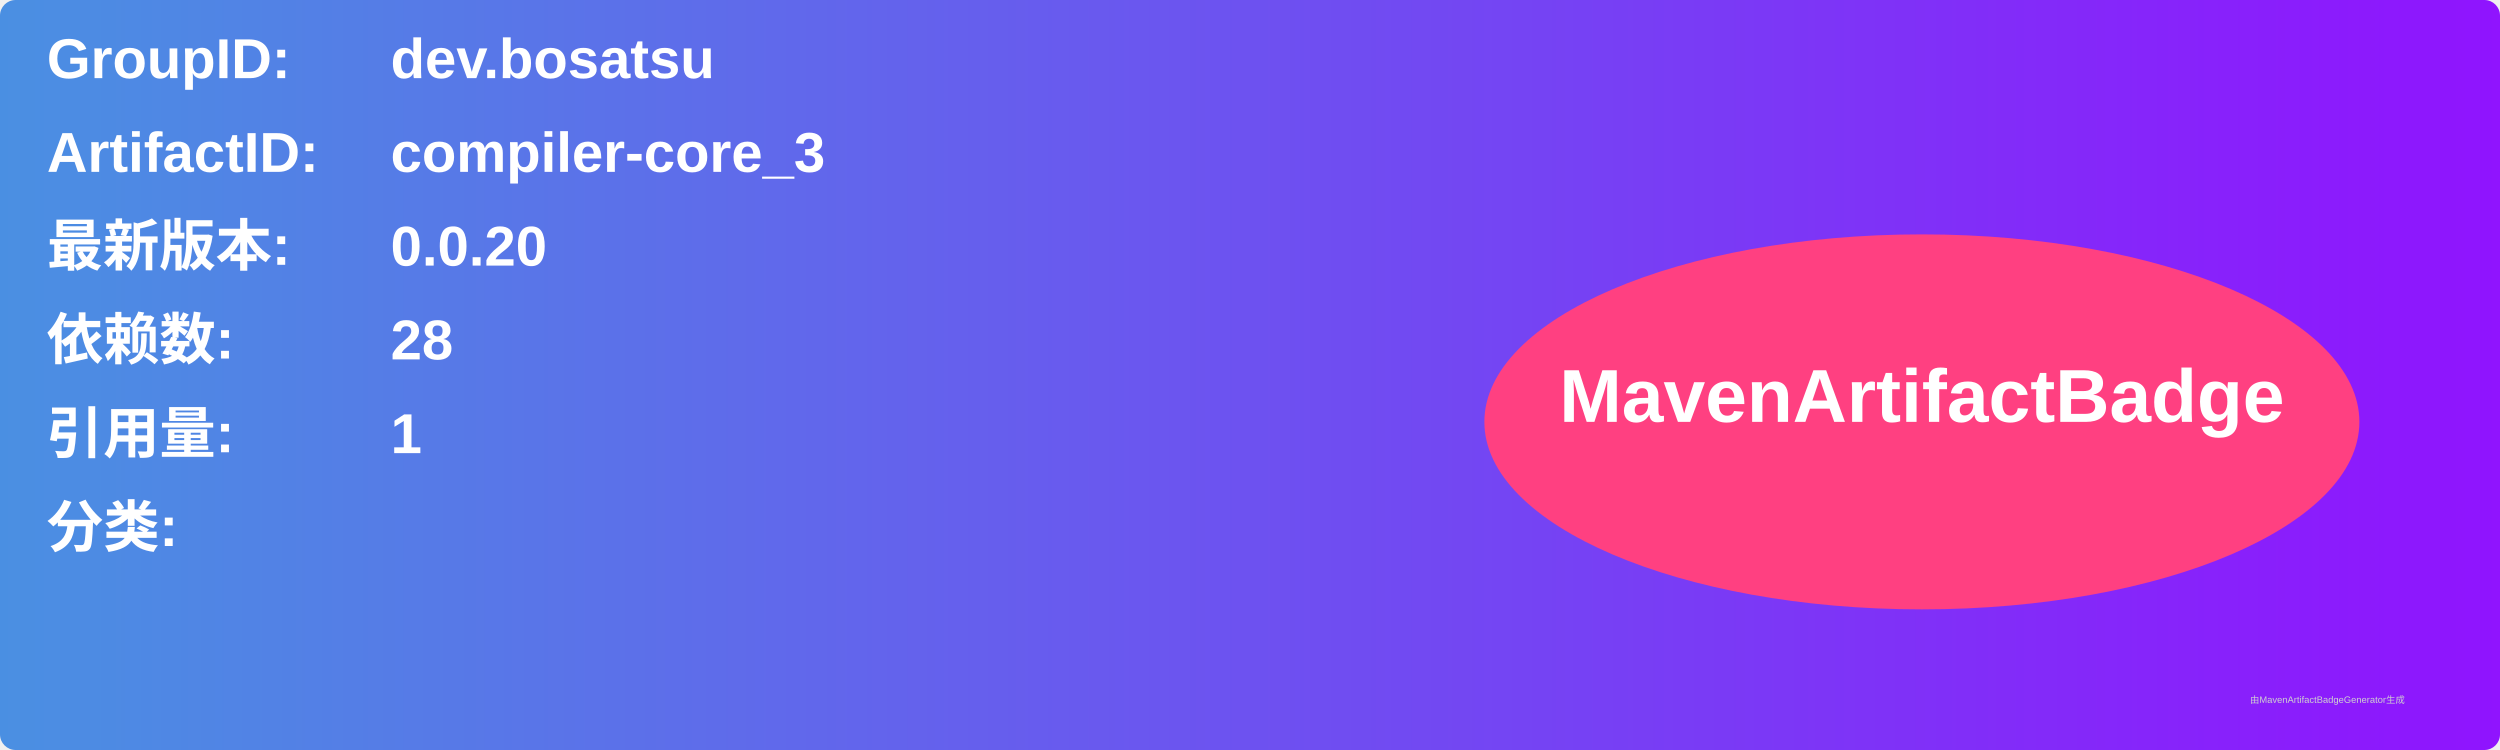
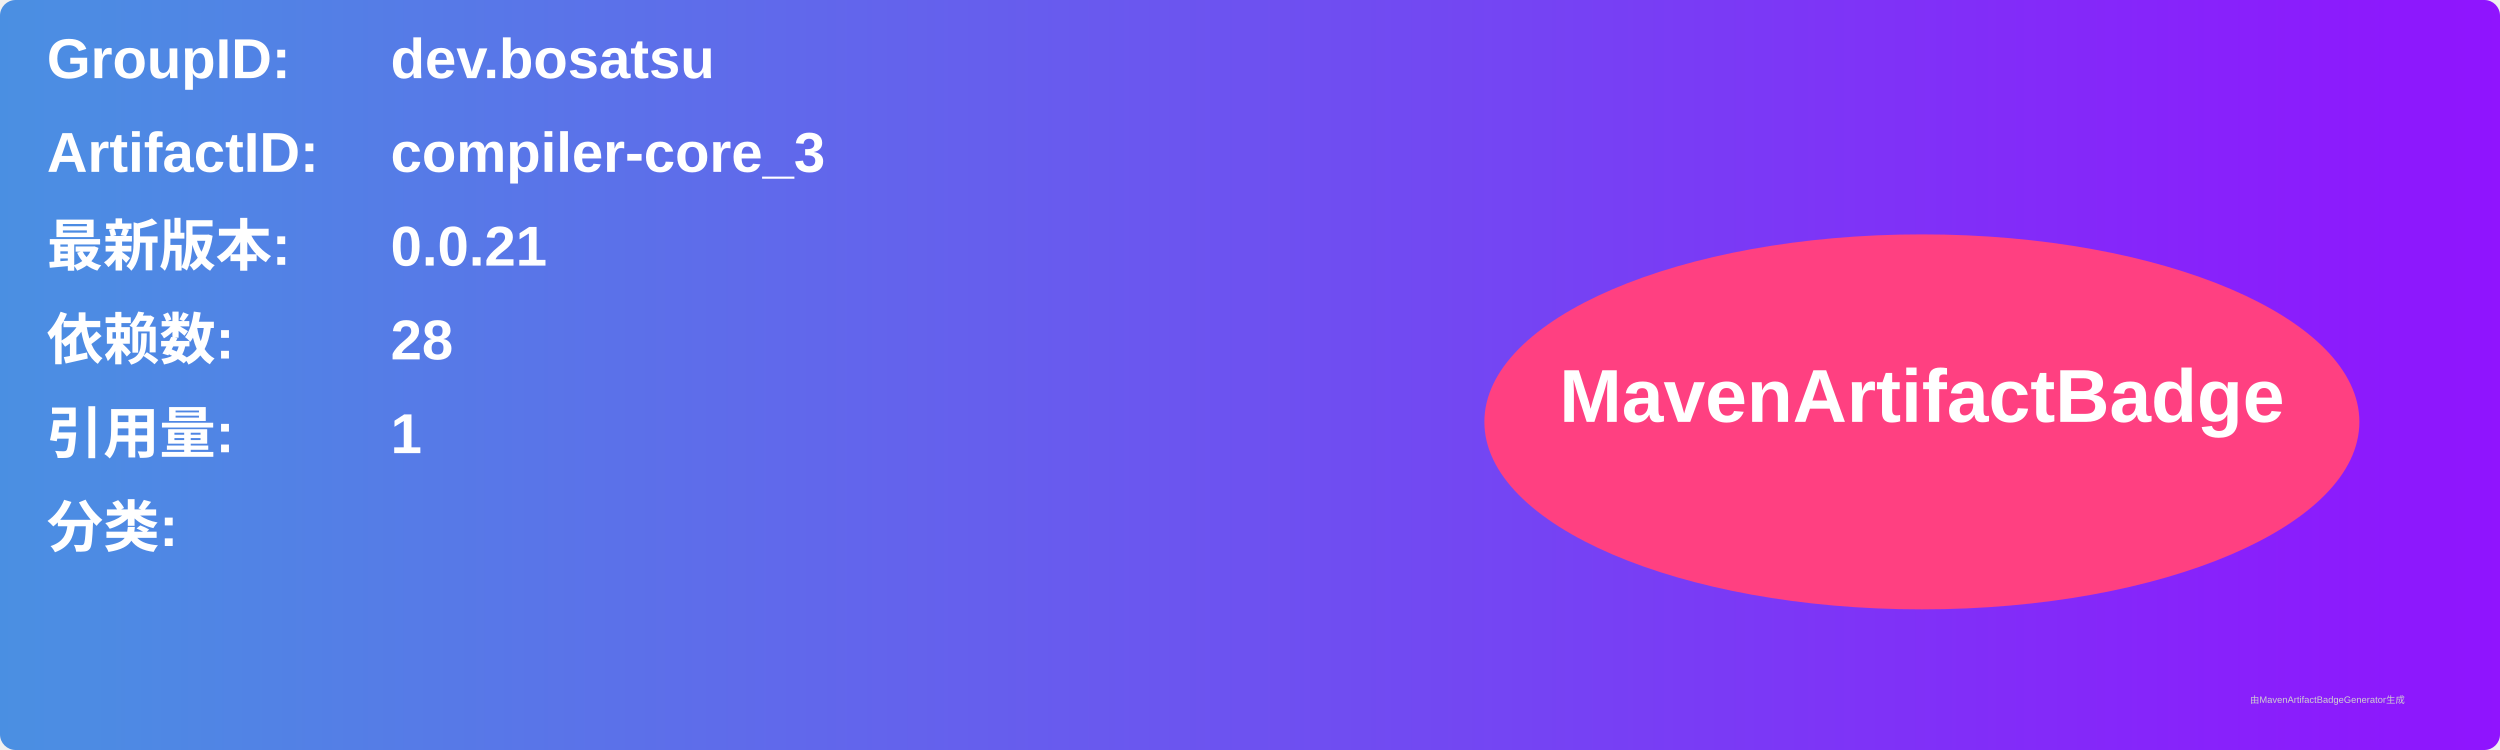
<svg xmlns="http://www.w3.org/2000/svg" width="800" height="240" viewBox="0 0 800 240">
  <linearGradient id="grad" x1="0%" y1="0%" x2="100%" y2="0%">
    <stop offset="0%" stop-color="#4a90e2" />
    <stop offset="100%" stop-color="#9013fe" />
  </linearGradient>
  <rect width="100%" height="100%" rx="5" ry="5" fill="url(#grad)" />
  <g transform="translate(15, 15)">
    <text x="0" y="10" font-family="Arial" font-size="18" fill="white" font-weight="bold" width="260">GroupID:</text>
    <text x="110" y="10" font-family="Arial" font-size="18" fill="white" font-weight="bold" width="460">dev.bosatsu</text>
    <text x="0" y="40" font-family="Arial" font-size="18" fill="white" font-weight="bold" width="260">ArtifactID:</text>
    <text x="110" y="40" font-family="Arial" font-size="18" fill="white" font-weight="bold" width="460">compiler-core_3</text>
    <text x="0" y="70" font-family="Arial" font-size="18" fill="white" font-weight="bold">最新版本:</text>
    <text x="110" y="70" font-family="Arial" font-size="18" fill="white" font-weight="bold">
-       <tspan font-weight="bold">0.0.20</tspan>
+       <tspan font-weight="bold">0.0.21</tspan>
    </text>
    <text x="0" y="100" font-family="Arial" font-size="18" fill="white" font-weight="bold">依赖数: </text>
    <text x="110" y="100" font-family="Arial" font-size="18" fill="white">
      <tspan font-weight="bold">28</tspan>
    </text>
    <text x="0" y="130" font-family="Arial" font-size="18" fill="white" font-weight="bold">引用量: </text>
    <text x="110" y="130" font-family="Arial" font-size="18" fill="white">
      <tspan font-weight="bold">1</tspan>
    </text>
    <text x="0" y="160" font-family="Arial" font-size="18" fill="white" font-weight="bold">分类:</text>
    <text x="10" y="190" font-family="Arial" font-size="10" fill="white">
      <tspan font-weight="bold" />
    </text>
    <ellipse cx="600" cy="120" rx="140" ry="60" fill="#ff4081" />
    <text x="600" y="120" text-anchor="middle" font-family="Arial" font-size="24" fill="white" font-weight="bold">MavenArtifactBadge</text>
  </g>
  <text x="720" y="225" font-family="Arial" font-size="3" fill="#d0d0d0">由MavenArtifactBadgeGenerator生成</text>
</svg>
